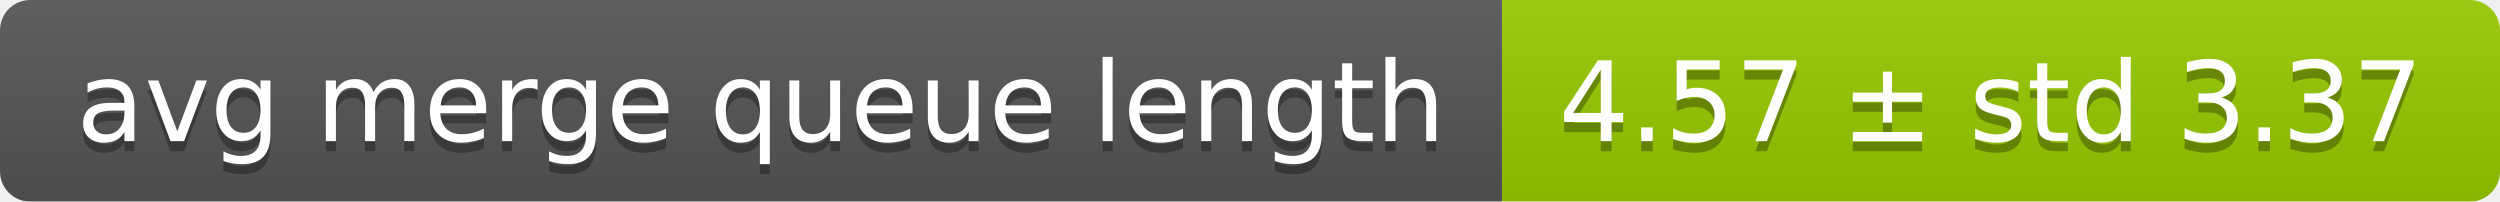
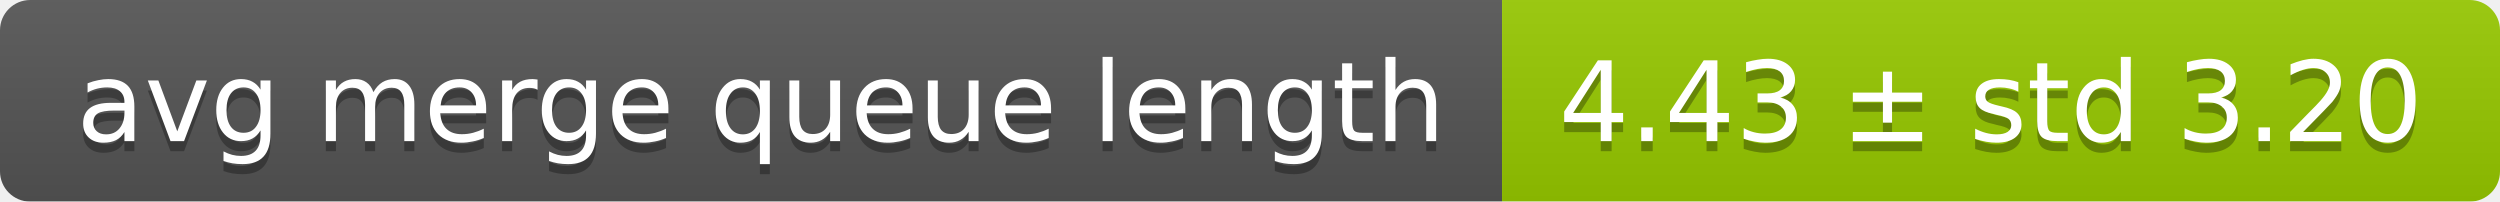
<svg xmlns="http://www.w3.org/2000/svg" width="248" height="20">
  <linearGradient id="smooth" x2="0" y2="100%">
    <stop offset="0" stop-color="#bbb" stop-opacity=".1" />
    <stop offset="1" stop-opacity=".1" />
  </linearGradient>
  <mask id="round">
    <rect width="248" height="20" rx="3" fill="#fff" />
  </mask>
  <g mask="url(#round)">
    <rect width="149" height="20" fill="#555" />
    <rect x="149" width="99" height="20" fill="#97ca00" />
    <rect width="248" height="20" fill="url(#smooth)" />
  </g>
  <g fill="#fff" text-anchor="middle" font-family="DejaVu Sans,Verdana,Geneva,sans-serif" font-size="11">
    <text x="75.5" y="15" fill="#010101" fill-opacity=".3">avg merge queue length</text>
    <text x="75.5" y="14">avg merge queue length</text>
-     <text x="197.5" y="15" fill="#010101" fill-opacity=".3">4.57 ± std 3.37</text>
-     <text x="197.5" y="14">4.57 ± std 3.37</text>
+     <text x="197.5" y="15" fill="#010101" fill-opacity=".3">4.43 ± std 3.20</text>
+     <text x="197.5" y="14">4.43 ± std 3.20</text>
  </g>
</svg>
